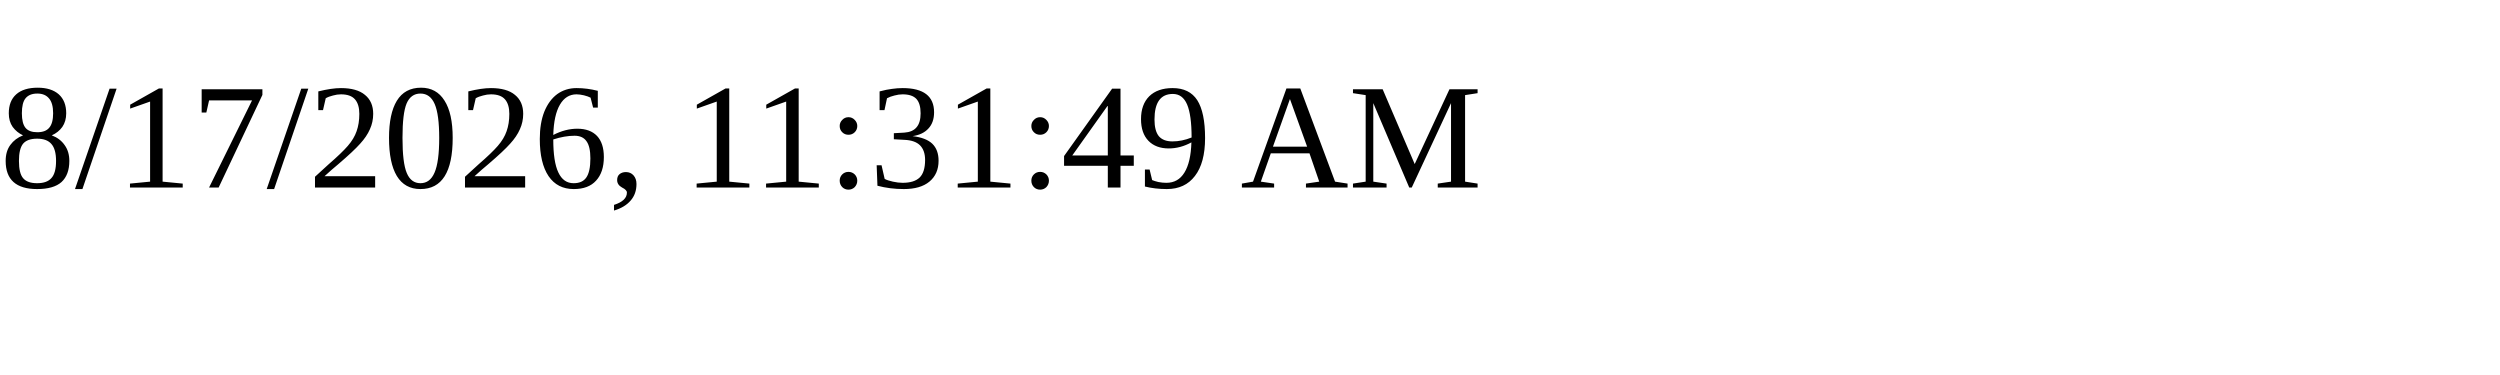
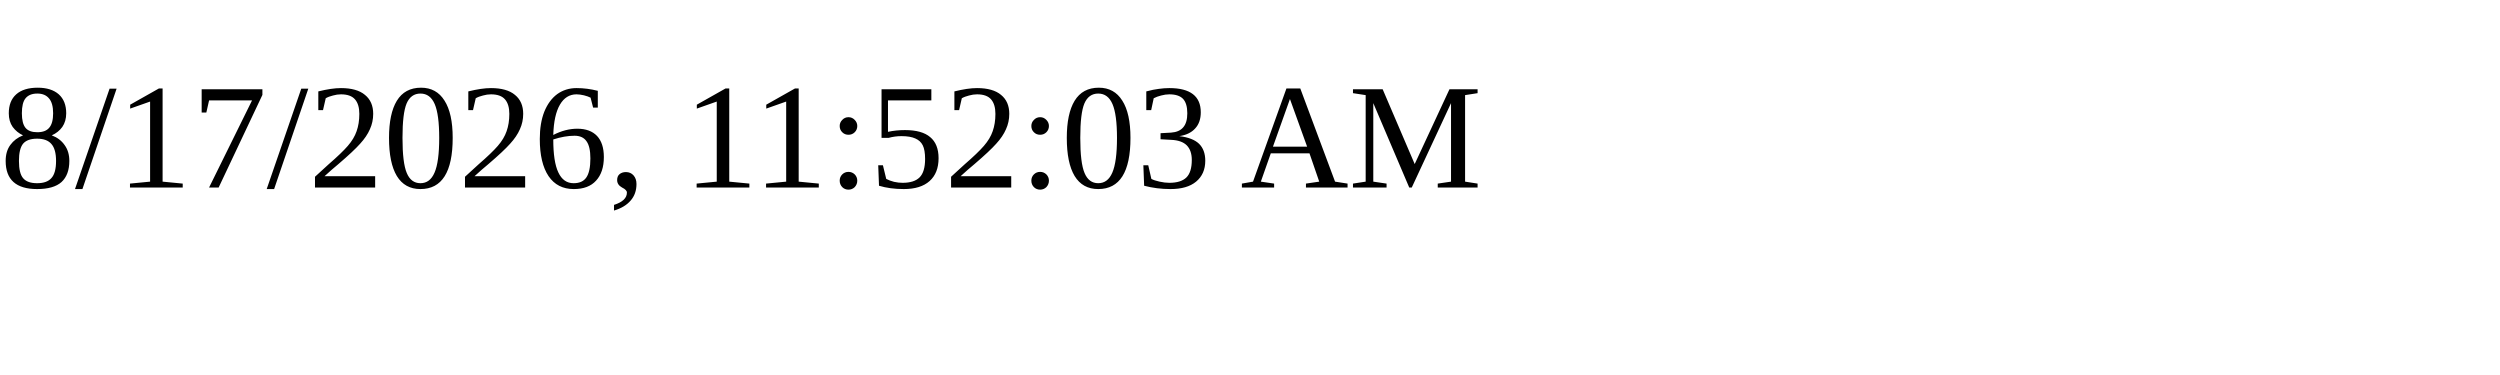
<svg xmlns="http://www.w3.org/2000/svg" height="30" width="200">
-   <text x="0" y="15">8/17/2026, 11:31:49 AM</text>
+   <text x="0" y="15">8/17/2026, 11:52:03 AM</text>
</svg>
